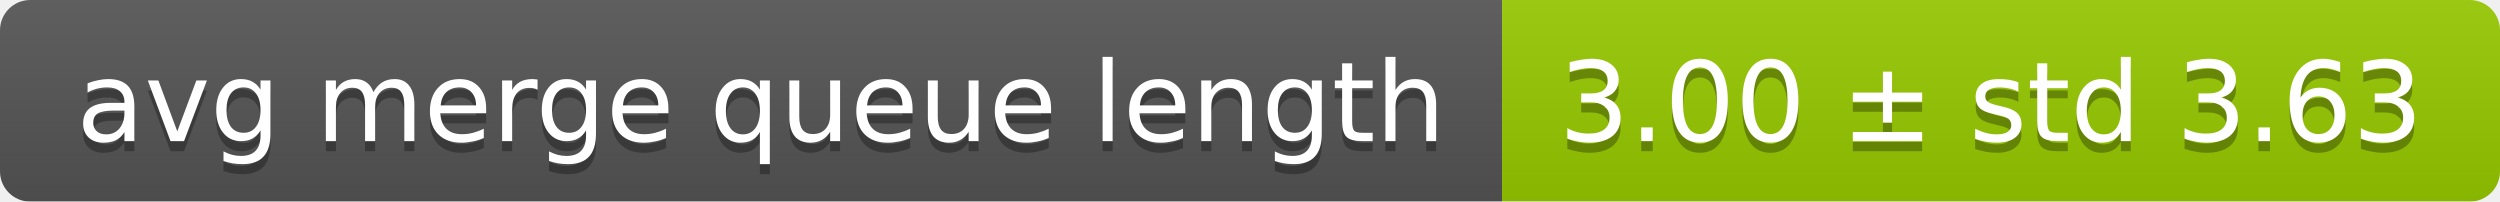
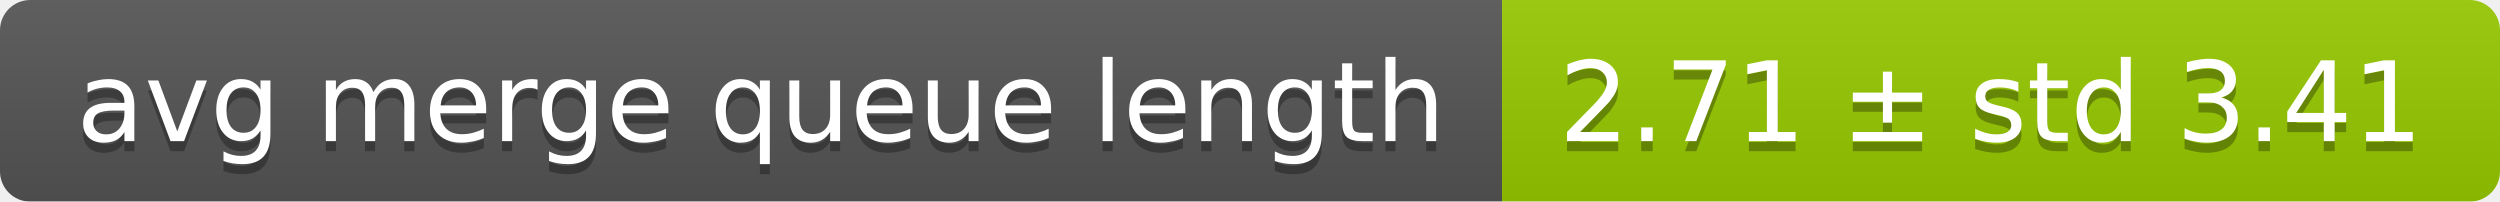
<svg xmlns="http://www.w3.org/2000/svg" width="248" height="20">
  <linearGradient id="smooth" x2="0" y2="100%">
    <stop offset="0" stop-color="#bbb" stop-opacity=".1" />
    <stop offset="1" stop-opacity=".1" />
  </linearGradient>
  <mask id="round">
    <rect width="248" height="20" rx="3" fill="#fff" />
  </mask>
  <g mask="url(#round)">
    <rect width="149" height="20" fill="#555" />
    <rect x="149" width="99" height="20" fill="#97ca00" />
    <rect width="248" height="20" fill="url(#smooth)" />
  </g>
  <g fill="#fff" text-anchor="middle" font-family="DejaVu Sans,Verdana,Geneva,sans-serif" font-size="11">
    <text x="75.5" y="15" fill="#010101" fill-opacity=".3">avg merge queue length</text>
    <text x="75.5" y="14">avg merge queue length</text>
-     <text x="197.5" y="15" fill="#010101" fill-opacity=".3">3.00 ± std 3.63</text>
-     <text x="197.5" y="14">3.00 ± std 3.63</text>
+     <text x="197.5" y="15" fill="#010101" fill-opacity=".3">2.71 ± std 3.41</text>
+     <text x="197.5" y="14">2.71 ± std 3.41</text>
  </g>
</svg>
